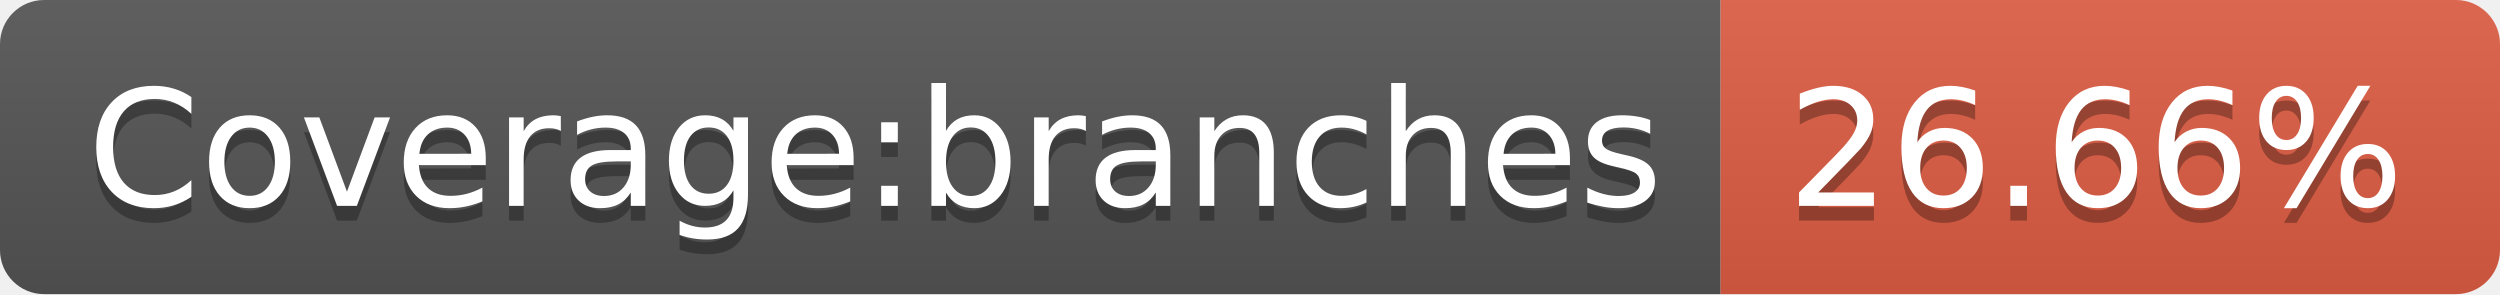
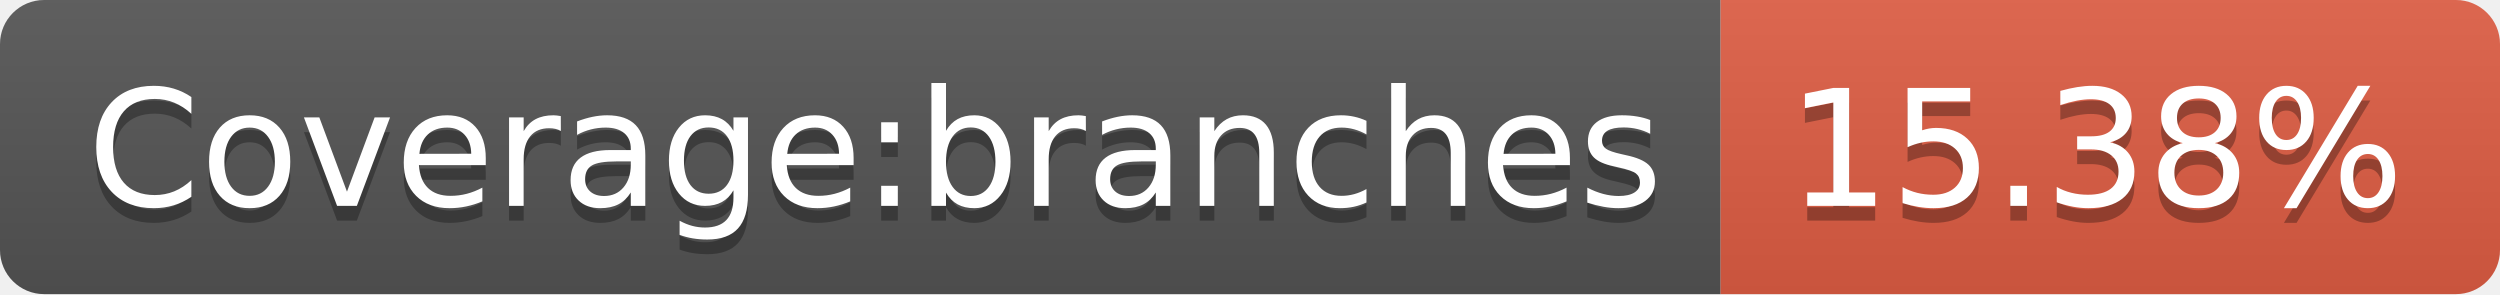
- <svg xmlns="http://www.w3.org/2000/svg" width="170" height="20" role="img" aria-label="Coverage:branches: 26.66%">
+ <svg xmlns="http://www.w3.org/2000/svg" width="170" height="20" role="img" aria-label="Coverage:branches: 15.38%">
  <linearGradient id="s" x2="0" y2="100%">
    <stop offset="0" stop-color="#bbb" stop-opacity=".1" />
    <stop offset="1" stop-opacity=".1" />
  </linearGradient>
  <clipPath id="r">
    <rect width="170" height="20" rx="3" fill="#fff" />
  </clipPath>
  <g clip-path="url(#r)">
    <rect width="117" height="20" fill="#555" />
    <rect x="117" width="53" height="20" fill="#e05d44" />
    <rect width="170" height="20" fill="url(#s)" />
  </g>
  <g fill="#fff" text-anchor="middle" font-family="Verdana,Geneva,DejaVu Sans,sans-serif" text-rendering="geometricPrecision" font-size="110">
    <text aria-hidden="true" x="595" y="150" fill="#010101" fill-opacity=".3" transform="scale(.1)" textLength="1070">Coverage:branches</text>
    <text x="595" y="140" transform="scale(.1)" fill="#fff" textLength="1070">Coverage:branches</text>
-     <text aria-hidden="true" x="1425" y="150" fill="#010101" fill-opacity=".3" transform="scale(.1)" textLength="430">26.66%</text>
-     <text x="1425" y="140" transform="scale(.1)" fill="#fff" textLength="430">26.66%</text>
+     <text aria-hidden="true" x="1425" y="150" fill="#010101" fill-opacity=".3" transform="scale(.1)" textLength="430">15.38%</text>
+     <text x="1425" y="140" transform="scale(.1)" fill="#fff" textLength="430">15.38%</text>
  </g>
</svg>
